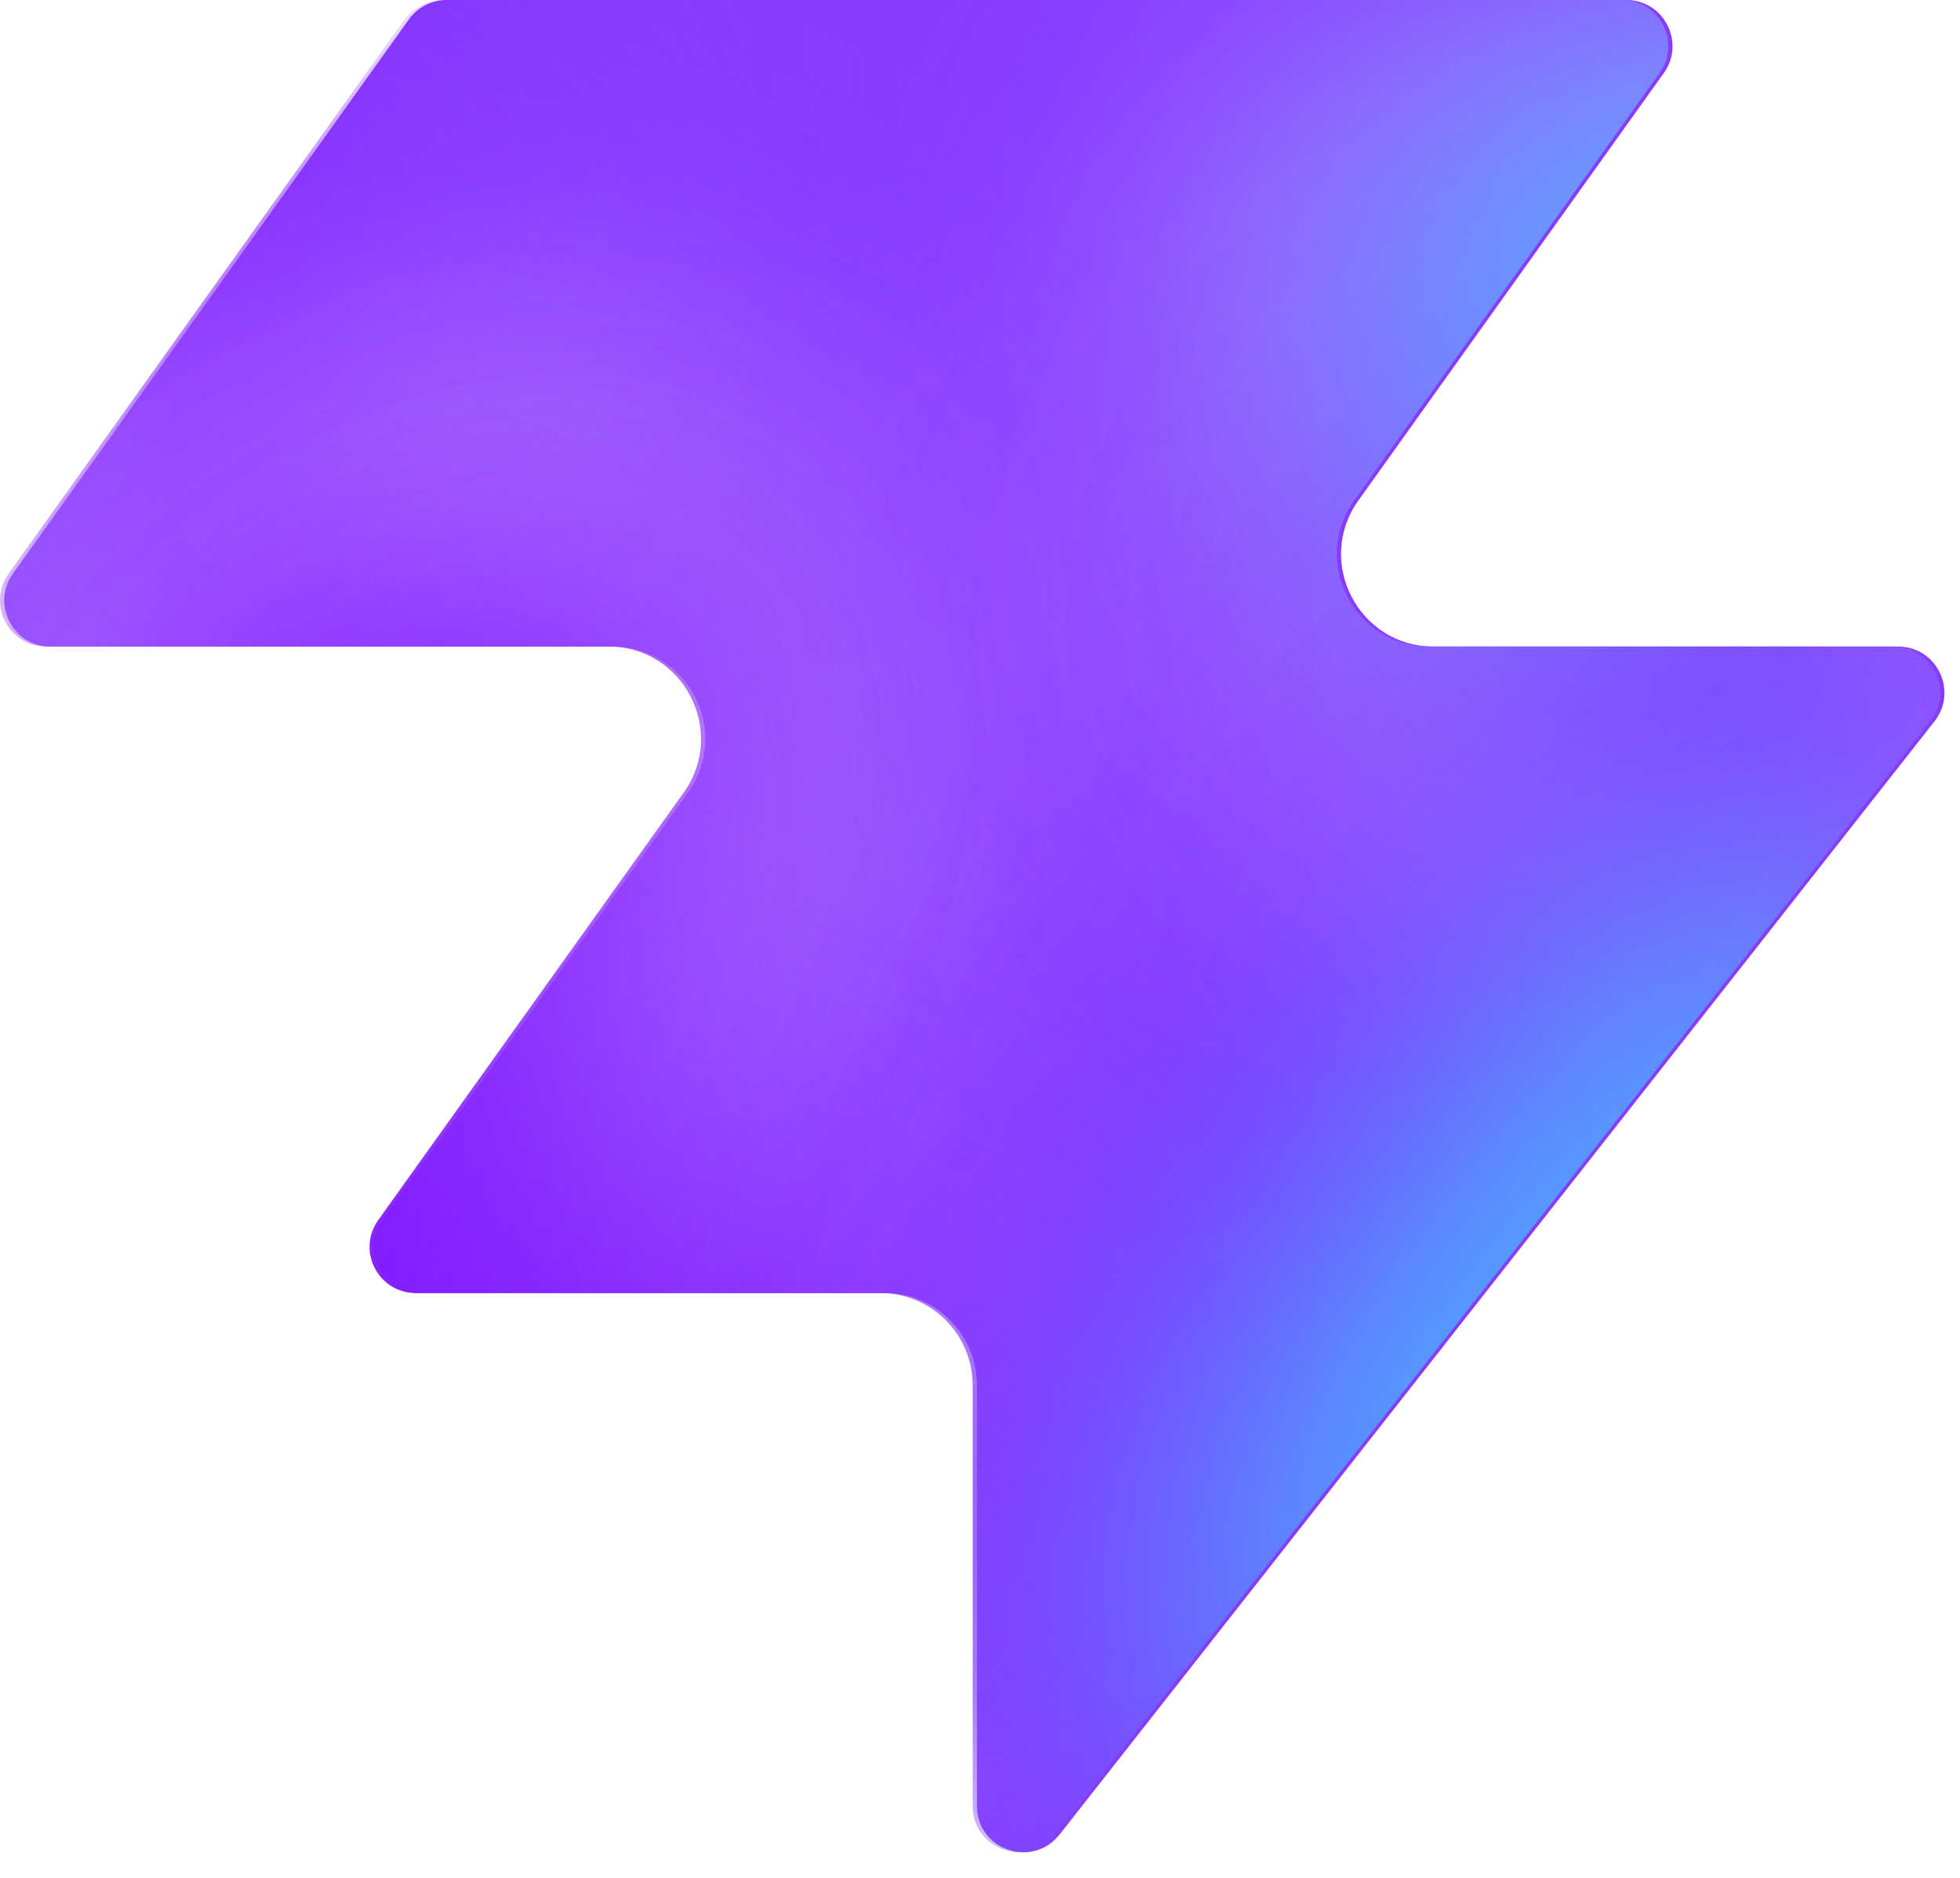
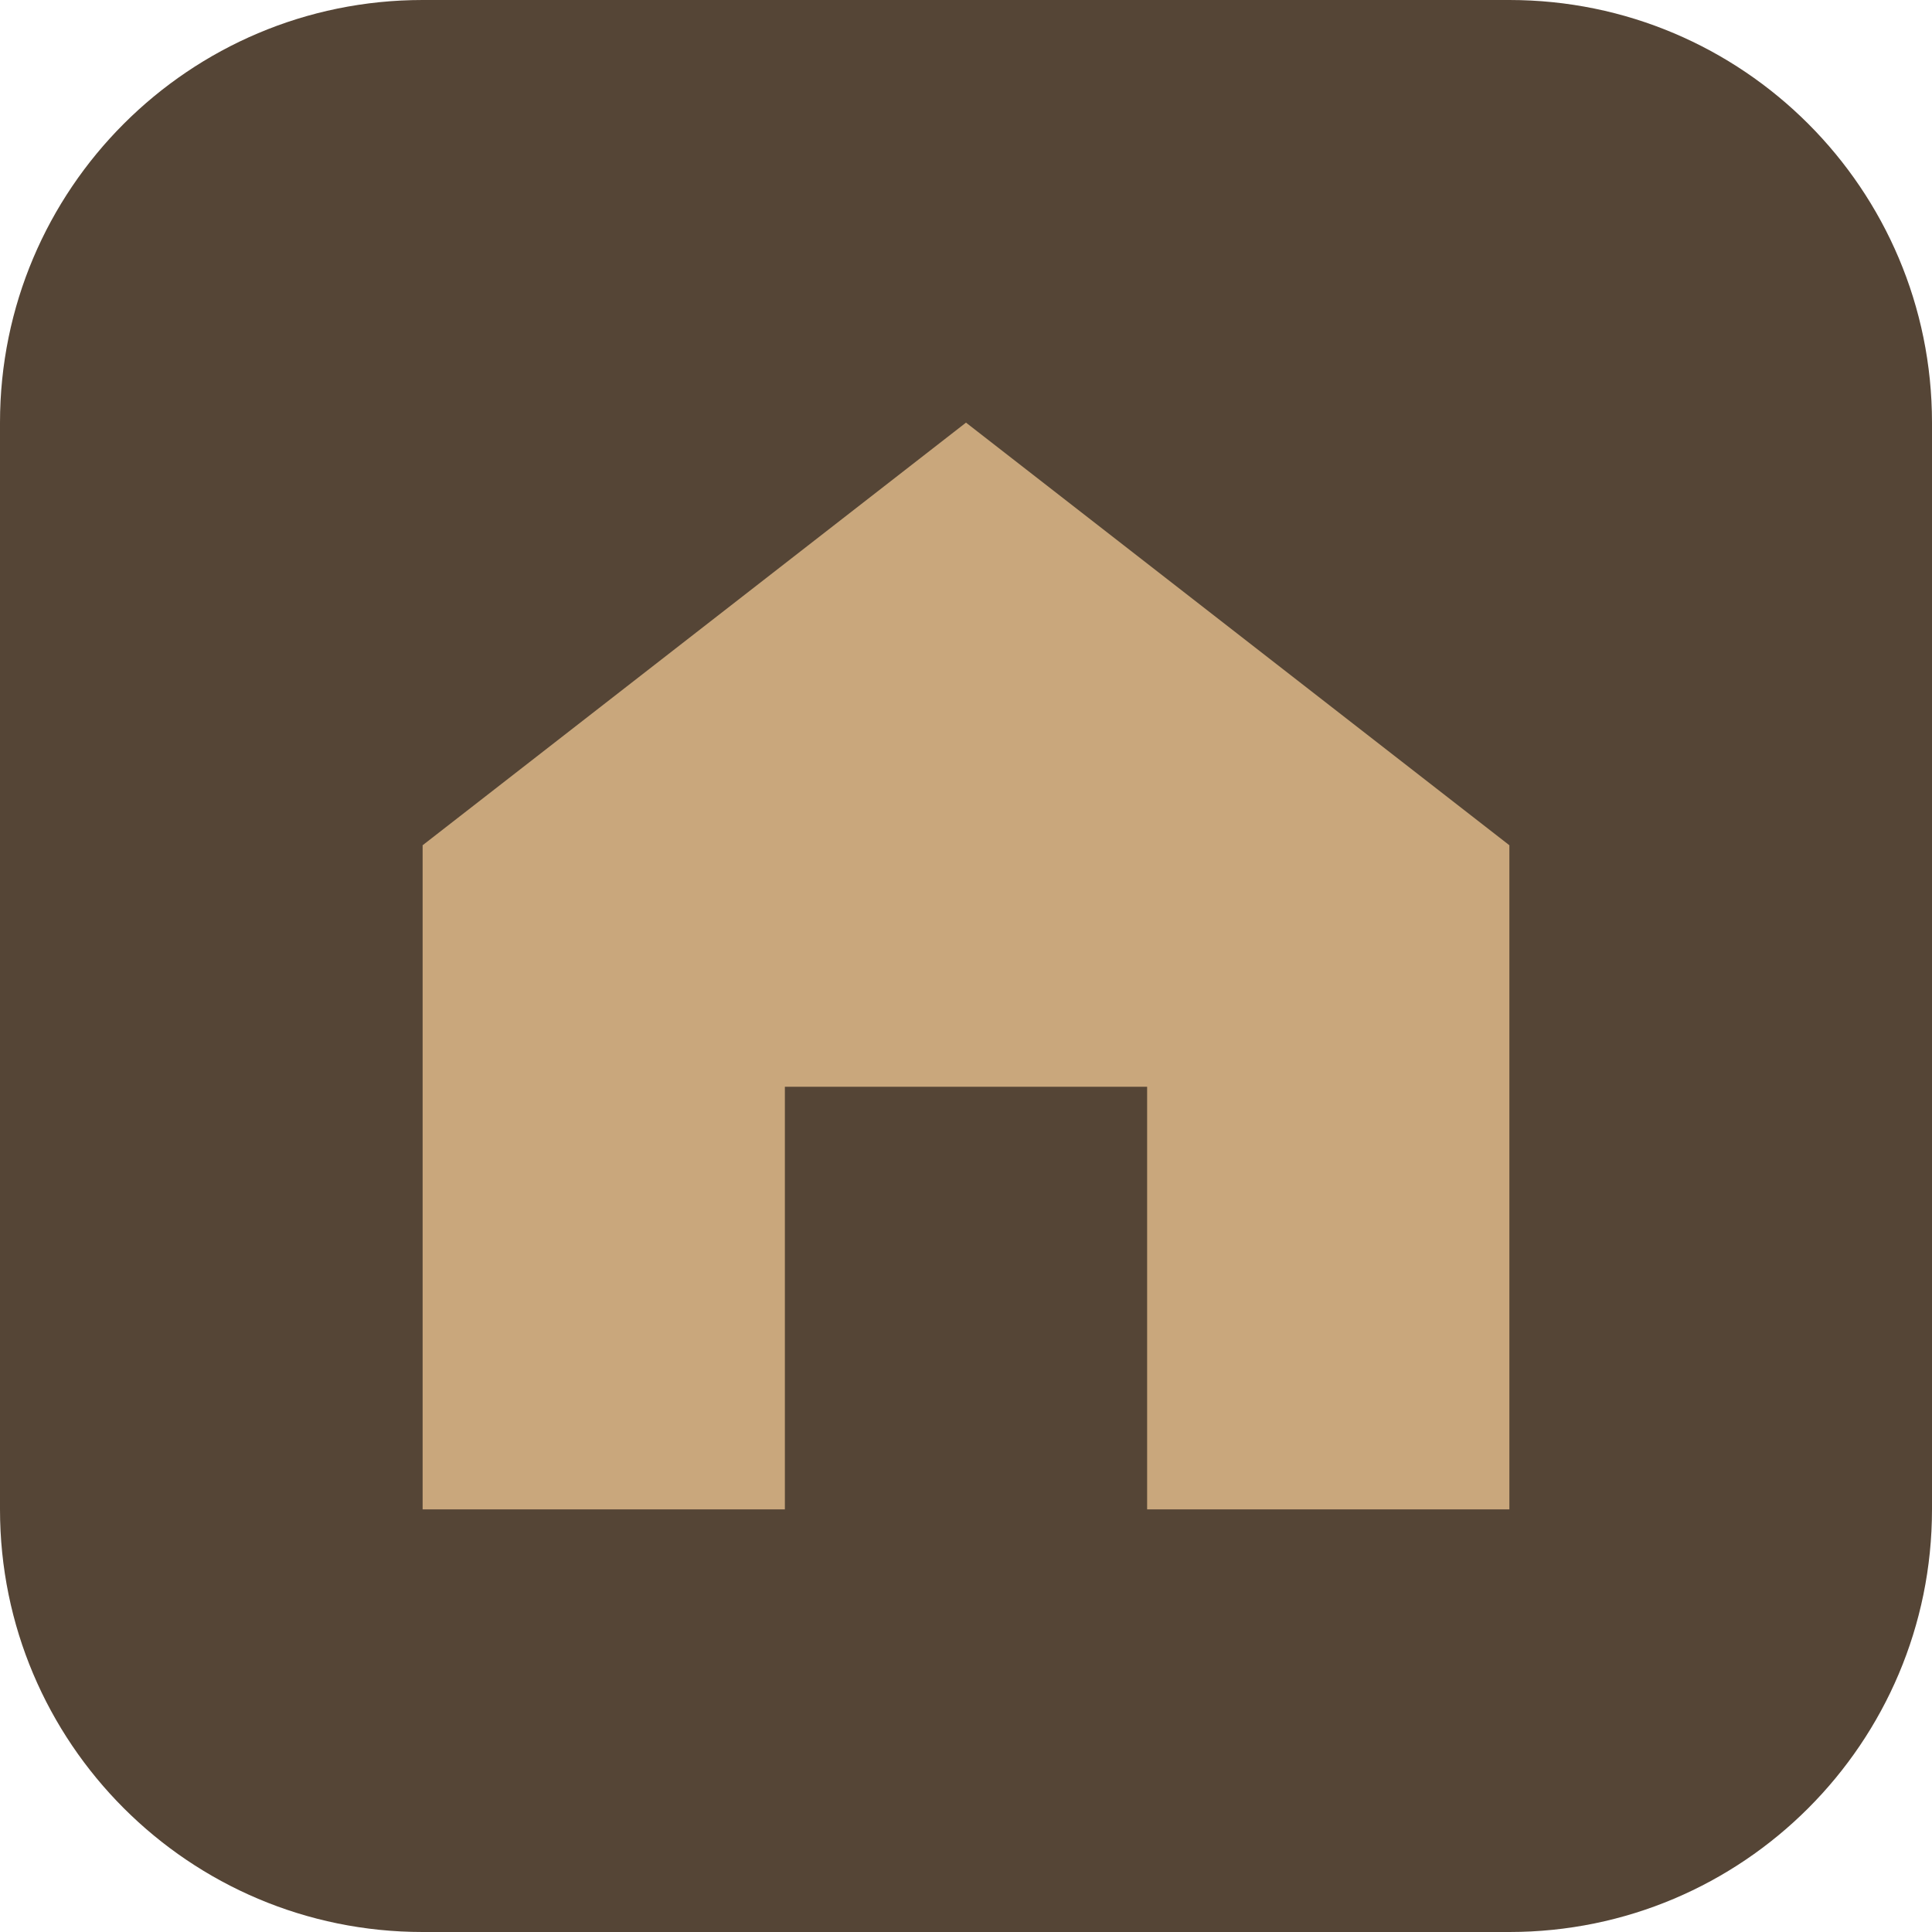
- <svg xmlns="http://www.w3.org/2000/svg" width="48" height="46" fill="none" viewBox="0 0 48 46">
-   <path fill="#863bff" d="M25.946 44.938c-.664.845-2.021.375-2.021-.698V33.937a2.26 2.26 0 0 0-2.262-2.262H10.287c-.92 0-1.456-1.04-.92-1.788l7.48-10.471c1.07-1.497 0-3.578-1.842-3.578H1.237c-.92 0-1.456-1.04-.92-1.788L10.013.474c.214-.297.556-.474.92-.474h28.894c.92 0 1.456 1.04.92 1.788l-7.48 10.471c-1.07 1.498 0 3.579 1.842 3.579h11.377c.943 0 1.473 1.088.89 1.83L25.947 44.94z" style="fill:#863bff;fill:color(display-p3 .525 .23 1);fill-opacity:1" />
-   <mask id="a" width="48" height="46" x="0" y="0" maskUnits="userSpaceOnUse" style="mask-type:alpha">
-     <path fill="#000" d="M25.842 44.938c-.664.844-2.021.375-2.021-.698V33.937a2.26 2.26 0 0 0-2.262-2.262H10.183c-.92 0-1.456-1.04-.92-1.788l7.48-10.471c1.07-1.498 0-3.579-1.842-3.579H1.133c-.92 0-1.456-1.04-.92-1.787L9.91.473c.214-.297.556-.474.92-.474h28.894c.92 0 1.456 1.04.92 1.788l-7.48 10.471c-1.07 1.498 0 3.578 1.842 3.578h11.377c.943 0 1.473 1.088.89 1.832L25.843 44.94z" style="fill:#000;fill-opacity:1" />
-   </mask>
-   <g mask="url(#a)">
-     <g filter="url(#b)">
-       <ellipse cx="5.508" cy="14.704" fill="#ede6ff" rx="5.508" ry="14.704" style="fill:#ede6ff;fill:color(display-p3 .927 .903 1);fill-opacity:1" transform="matrix(.00324 1 1 -.00324 -4.47 31.516)" />
-     </g>
-     <g filter="url(#c)">
-       <ellipse cx="10.399" cy="29.851" fill="#ede6ff" rx="10.399" ry="29.851" style="fill:#ede6ff;fill:color(display-p3 .927 .903 1);fill-opacity:1" transform="matrix(.00324 1 1 -.00324 -39.328 7.883)" />
-     </g>
-     <g filter="url(#d)">
-       <ellipse cx="5.508" cy="30.487" fill="#7e14ff" rx="5.508" ry="30.487" style="fill:#7e14ff;fill:color(display-p3 .492 .077 1);fill-opacity:1" transform="rotate(89.814 -25.913 -14.639)scale(1 -1)" />
-     </g>
-     <g filter="url(#e)">
-       <ellipse cx="5.508" cy="30.599" fill="#7e14ff" rx="5.508" ry="30.599" style="fill:#7e14ff;fill:color(display-p3 .492 .077 1);fill-opacity:1" transform="rotate(89.814 -32.644 -3.334)scale(1 -1)" />
-     </g>
-     <g filter="url(#f)">
-       <ellipse cx="5.508" cy="30.599" fill="#7e14ff" rx="5.508" ry="30.599" style="fill:#7e14ff;fill:color(display-p3 .492 .077 1);fill-opacity:1" transform="matrix(.00324 1 1 -.00324 -34.34 30.47)" />
-     </g>
-     <g filter="url(#g)">
-       <ellipse cx="14.072" cy="22.078" fill="#ede6ff" rx="14.072" ry="22.078" style="fill:#ede6ff;fill:color(display-p3 .927 .903 1);fill-opacity:1" transform="rotate(93.35 24.506 48.493)scale(-1 1)" />
-     </g>
-     <g filter="url(#h)">
-       <ellipse cx="3.47" cy="21.501" fill="#7e14ff" rx="3.47" ry="21.501" style="fill:#7e14ff;fill:color(display-p3 .492 .077 1);fill-opacity:1" transform="rotate(89.009 28.708 47.59)scale(-1 1)" />
-     </g>
-     <g filter="url(#i)">
-       <ellipse cx="3.47" cy="21.501" fill="#7e14ff" rx="3.47" ry="21.501" style="fill:#7e14ff;fill:color(display-p3 .492 .077 1);fill-opacity:1" transform="rotate(89.009 28.708 47.59)scale(-1 1)" />
-     </g>
-     <g filter="url(#j)">
-       <ellipse cx=".387" cy="8.972" fill="#7e14ff" rx="4.407" ry="29.108" style="fill:#7e14ff;fill:color(display-p3 .492 .077 1);fill-opacity:1" transform="rotate(39.51 .387 8.972)" />
-     </g>
-     <g filter="url(#k)">
-       <ellipse cx="47.523" cy="-6.092" fill="#7e14ff" rx="4.407" ry="29.108" style="fill:#7e14ff;fill:color(display-p3 .492 .077 1);fill-opacity:1" transform="rotate(37.892 47.523 -6.092)" />
-     </g>
-     <g filter="url(#l)">
-       <ellipse cx="41.412" cy="6.333" fill="#47bfff" rx="5.971" ry="9.665" style="fill:#47bfff;fill:color(display-p3 .28 .748 1);fill-opacity:1" transform="rotate(37.892 41.412 6.333)" />
-     </g>
-     <g filter="url(#m)">
-       <ellipse cx="-1.879" cy="38.332" fill="#7e14ff" rx="4.407" ry="29.108" style="fill:#7e14ff;fill:color(display-p3 .492 .077 1);fill-opacity:1" transform="rotate(37.892 -1.88 38.332)" />
-     </g>
-     <g filter="url(#n)">
-       <ellipse cx="-1.879" cy="38.332" fill="#7e14ff" rx="4.407" ry="29.108" style="fill:#7e14ff;fill:color(display-p3 .492 .077 1);fill-opacity:1" transform="rotate(37.892 -1.88 38.332)" />
-     </g>
-     <g filter="url(#o)">
-       <ellipse cx="35.651" cy="29.907" fill="#7e14ff" rx="4.407" ry="29.108" style="fill:#7e14ff;fill:color(display-p3 .492 .077 1);fill-opacity:1" transform="rotate(37.892 35.651 29.907)" />
-     </g>
-     <g filter="url(#p)">
-       <ellipse cx="38.418" cy="32.4" fill="#47bfff" rx="5.971" ry="15.297" style="fill:#47bfff;fill:color(display-p3 .28 .748 1);fill-opacity:1" transform="rotate(37.892 38.418 32.4)" />
-     </g>
-   </g>
-   <defs>
-     <filter id="b" width="60.045" height="41.654" x="-19.77" y="16.149" color-interpolation-filters="sRGB" filterUnits="userSpaceOnUse">
-       <feFlood flood-opacity="0" result="BackgroundImageFix" />
-       <feBlend in="SourceGraphic" in2="BackgroundImageFix" result="shape" />
-       <feGaussianBlur result="effect1_foregroundBlur_2002_17158" stdDeviation="7.659" />
-     </filter>
-     <filter id="c" width="90.34" height="51.437" x="-54.613" y="-7.533" color-interpolation-filters="sRGB" filterUnits="userSpaceOnUse">
-       <feFlood flood-opacity="0" result="BackgroundImageFix" />
-       <feBlend in="SourceGraphic" in2="BackgroundImageFix" result="shape" />
-       <feGaussianBlur result="effect1_foregroundBlur_2002_17158" stdDeviation="7.659" />
-     </filter>
-     <filter id="d" width="79.355" height="29.4" x="-49.64" y="2.03" color-interpolation-filters="sRGB" filterUnits="userSpaceOnUse">
-       <feFlood flood-opacity="0" result="BackgroundImageFix" />
-       <feBlend in="SourceGraphic" in2="BackgroundImageFix" result="shape" />
-       <feGaussianBlur result="effect1_foregroundBlur_2002_17158" stdDeviation="4.596" />
-     </filter>
-     <filter id="e" width="79.579" height="29.4" x="-45.045" y="20.029" color-interpolation-filters="sRGB" filterUnits="userSpaceOnUse">
-       <feFlood flood-opacity="0" result="BackgroundImageFix" />
-       <feBlend in="SourceGraphic" in2="BackgroundImageFix" result="shape" />
-       <feGaussianBlur result="effect1_foregroundBlur_2002_17158" stdDeviation="4.596" />
-     </filter>
-     <filter id="f" width="79.579" height="29.4" x="-43.513" y="21.178" color-interpolation-filters="sRGB" filterUnits="userSpaceOnUse">
-       <feFlood flood-opacity="0" result="BackgroundImageFix" />
-       <feBlend in="SourceGraphic" in2="BackgroundImageFix" result="shape" />
-       <feGaussianBlur result="effect1_foregroundBlur_2002_17158" stdDeviation="4.596" />
-     </filter>
-     <filter id="g" width="74.749" height="58.852" x="15.756" y="-17.901" color-interpolation-filters="sRGB" filterUnits="userSpaceOnUse">
-       <feFlood flood-opacity="0" result="BackgroundImageFix" />
-       <feBlend in="SourceGraphic" in2="BackgroundImageFix" result="shape" />
-       <feGaussianBlur result="effect1_foregroundBlur_2002_17158" stdDeviation="7.659" />
-     </filter>
-     <filter id="h" width="61.377" height="25.362" x="23.548" y="2.284" color-interpolation-filters="sRGB" filterUnits="userSpaceOnUse">
-       <feFlood flood-opacity="0" result="BackgroundImageFix" />
-       <feBlend in="SourceGraphic" in2="BackgroundImageFix" result="shape" />
-       <feGaussianBlur result="effect1_foregroundBlur_2002_17158" stdDeviation="4.596" />
-     </filter>
-     <filter id="i" width="61.377" height="25.362" x="23.548" y="2.284" color-interpolation-filters="sRGB" filterUnits="userSpaceOnUse">
-       <feFlood flood-opacity="0" result="BackgroundImageFix" />
-       <feBlend in="SourceGraphic" in2="BackgroundImageFix" result="shape" />
-       <feGaussianBlur result="effect1_foregroundBlur_2002_17158" stdDeviation="4.596" />
-     </filter>
-     <filter id="j" width="56.045" height="63.649" x="-27.636" y="-22.853" color-interpolation-filters="sRGB" filterUnits="userSpaceOnUse">
-       <feFlood flood-opacity="0" result="BackgroundImageFix" />
-       <feBlend in="SourceGraphic" in2="BackgroundImageFix" result="shape" />
-       <feGaussianBlur result="effect1_foregroundBlur_2002_17158" stdDeviation="4.596" />
-     </filter>
-     <filter id="k" width="54.814" height="64.646" x="20.116" y="-38.415" color-interpolation-filters="sRGB" filterUnits="userSpaceOnUse">
-       <feFlood flood-opacity="0" result="BackgroundImageFix" />
-       <feBlend in="SourceGraphic" in2="BackgroundImageFix" result="shape" />
-       <feGaussianBlur result="effect1_foregroundBlur_2002_17158" stdDeviation="4.596" />
-     </filter>
-     <filter id="l" width="33.541" height="35.313" x="24.641" y="-11.323" color-interpolation-filters="sRGB" filterUnits="userSpaceOnUse">
-       <feFlood flood-opacity="0" result="BackgroundImageFix" />
-       <feBlend in="SourceGraphic" in2="BackgroundImageFix" result="shape" />
-       <feGaussianBlur result="effect1_foregroundBlur_2002_17158" stdDeviation="4.596" />
-     </filter>
-     <filter id="m" width="54.814" height="64.646" x="-29.286" y="6.009" color-interpolation-filters="sRGB" filterUnits="userSpaceOnUse">
-       <feFlood flood-opacity="0" result="BackgroundImageFix" />
-       <feBlend in="SourceGraphic" in2="BackgroundImageFix" result="shape" />
-       <feGaussianBlur result="effect1_foregroundBlur_2002_17158" stdDeviation="4.596" />
-     </filter>
-     <filter id="n" width="54.814" height="64.646" x="-29.286" y="6.009" color-interpolation-filters="sRGB" filterUnits="userSpaceOnUse">
-       <feFlood flood-opacity="0" result="BackgroundImageFix" />
-       <feBlend in="SourceGraphic" in2="BackgroundImageFix" result="shape" />
-       <feGaussianBlur result="effect1_foregroundBlur_2002_17158" stdDeviation="4.596" />
-     </filter>
-     <filter id="o" width="54.814" height="64.646" x="8.244" y="-2.416" color-interpolation-filters="sRGB" filterUnits="userSpaceOnUse">
-       <feFlood flood-opacity="0" result="BackgroundImageFix" />
-       <feBlend in="SourceGraphic" in2="BackgroundImageFix" result="shape" />
-       <feGaussianBlur result="effect1_foregroundBlur_2002_17158" stdDeviation="4.596" />
-     </filter>
-     <filter id="p" width="39.409" height="43.623" x="18.713" y="10.588" color-interpolation-filters="sRGB" filterUnits="userSpaceOnUse">
-       <feFlood flood-opacity="0" result="BackgroundImageFix" />
-       <feBlend in="SourceGraphic" in2="BackgroundImageFix" result="shape" />
-       <feGaussianBlur result="effect1_foregroundBlur_2002_17158" stdDeviation="4.596" />
-     </filter>
-   </defs>
+ <svg xmlns="http://www.w3.org/2000/svg" viewBox="0 0 64 64">
+   <rect width="64" height="64" rx="14" fill="#554536" />
+   <path d="M14 50V28L32 14l18 14v22H38V36H26v14z" fill="#C9A77C" />
</svg>
